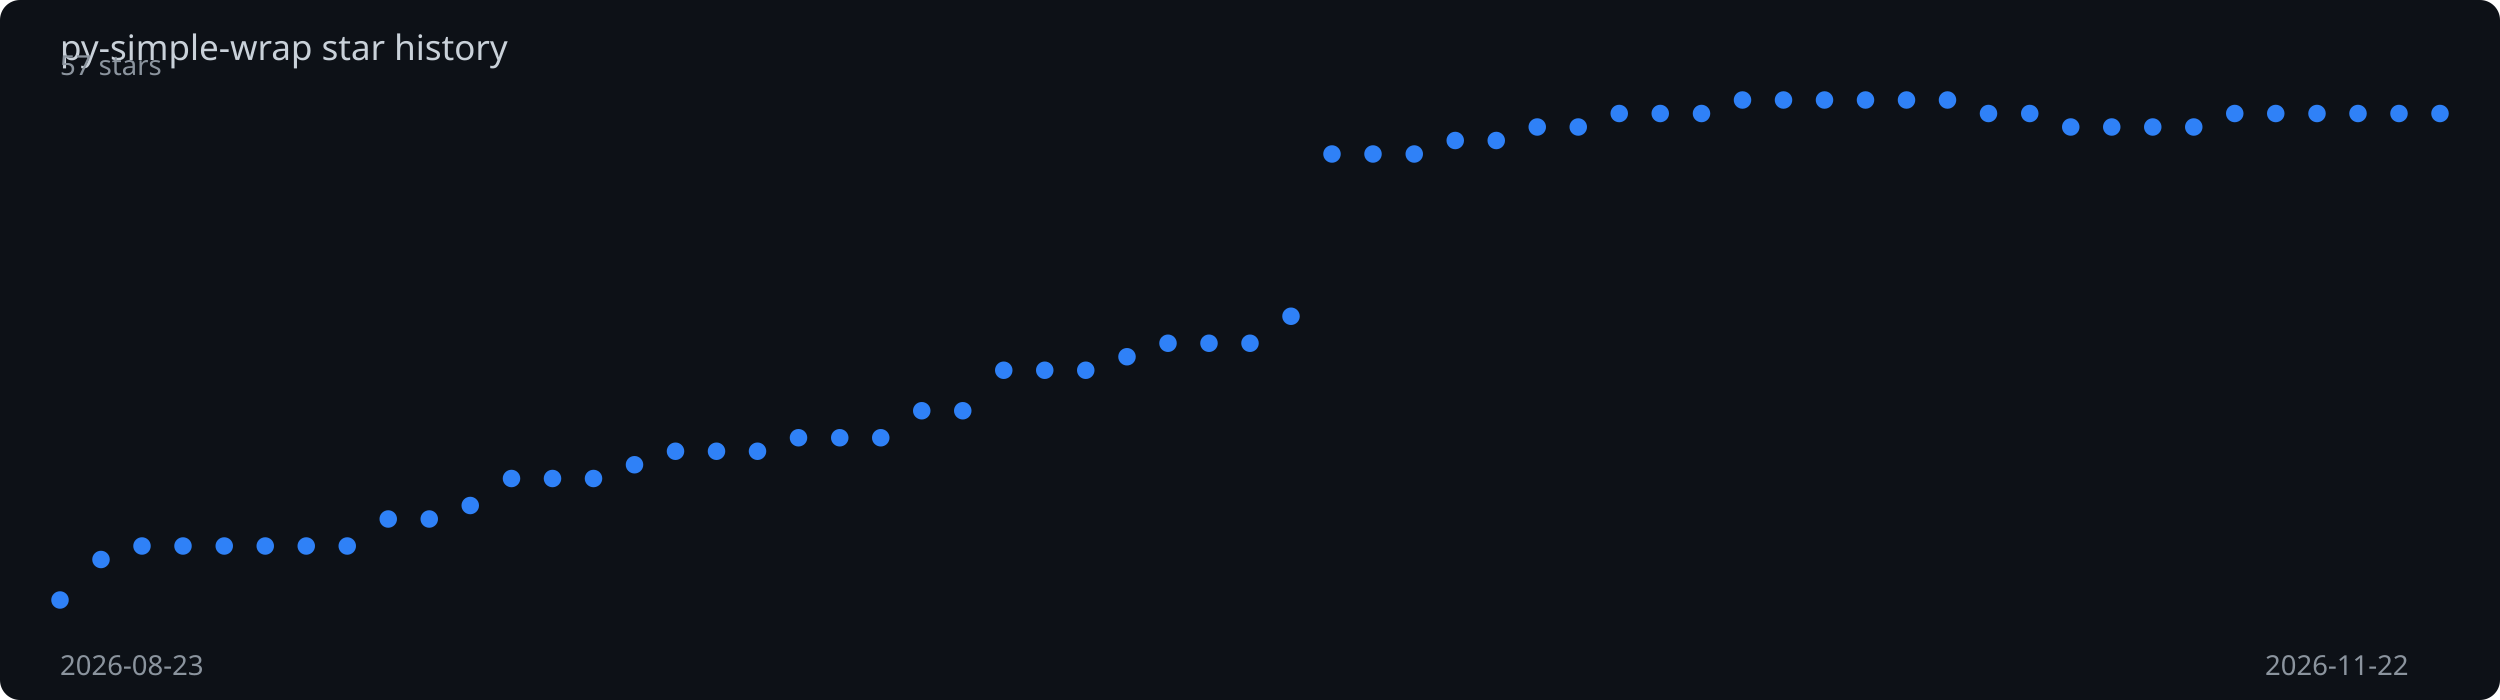
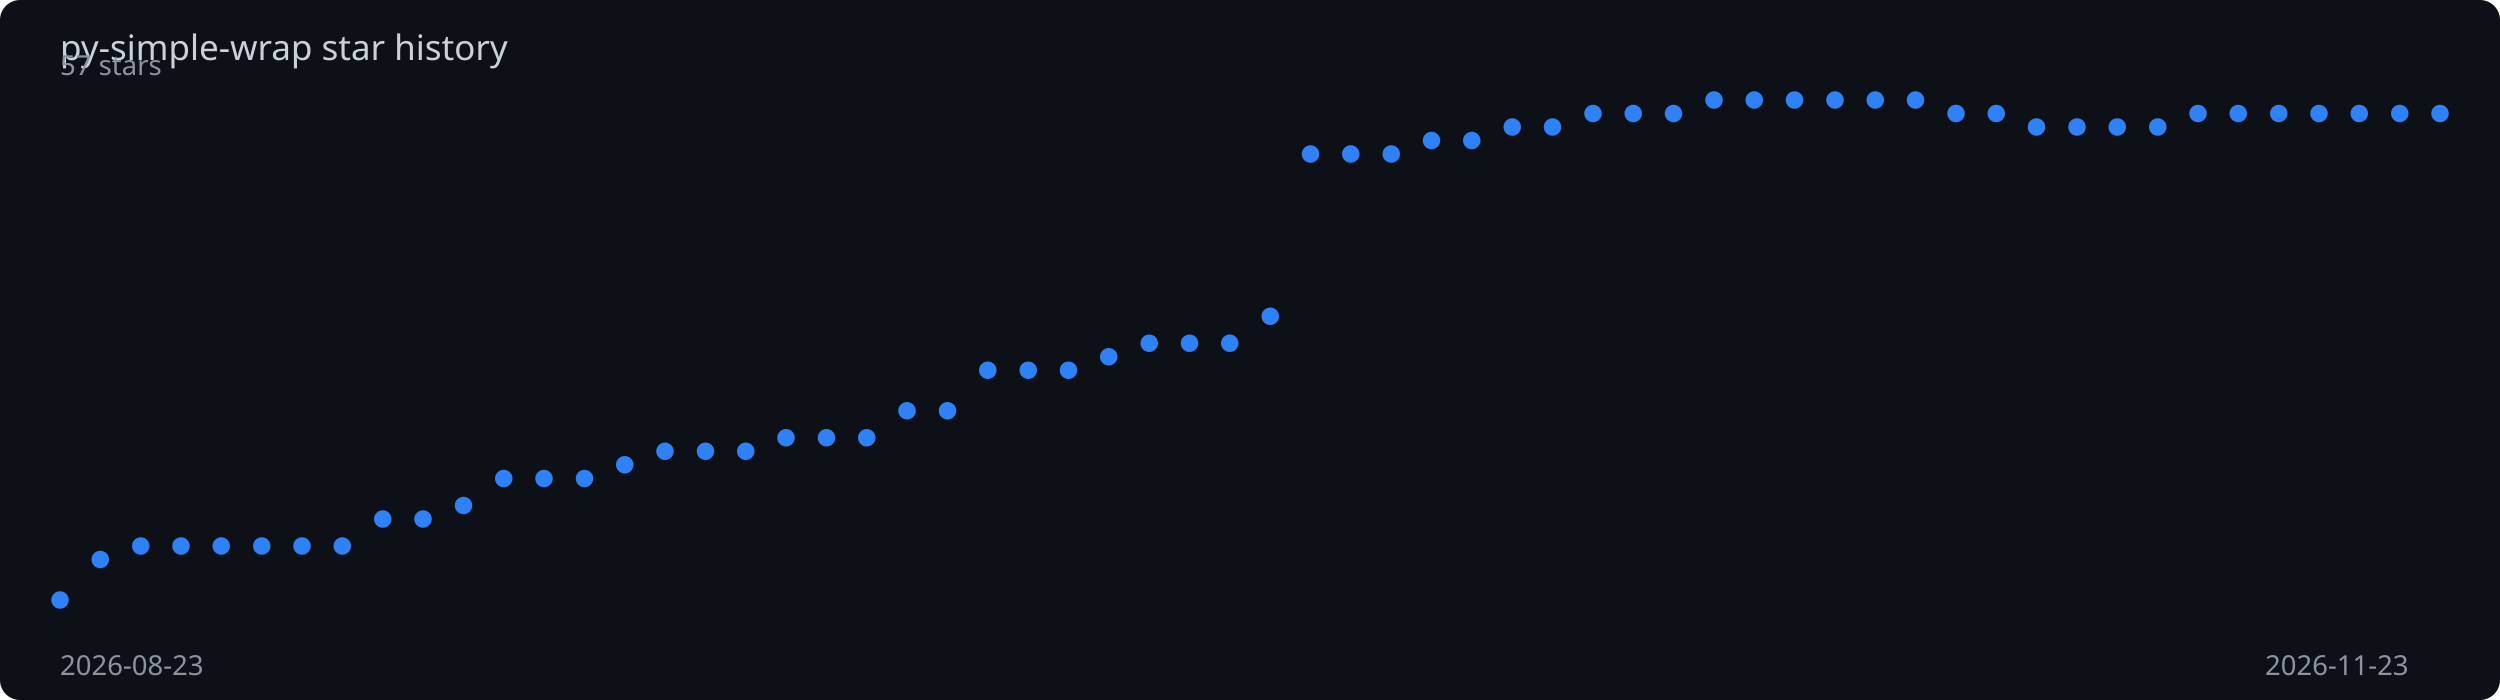
<svg xmlns="http://www.w3.org/2000/svg" viewBox="0 0 1000 280" width="100%" height="280">
  <rect width="1000" height="280" fill="#0d1117" rx="8" />
  <text x="24" y="24" fill="#c9d1d9" font-family="sans-serif" font-size="14">
    py-simple-wrap star history
  </text>
-   <polyline points="24.0,240.0 40.4,223.8 56.8,218.4 73.2,218.4 89.7,218.4 106.1,218.4 122.5,218.4 138.9,218.4 155.3,207.6 171.7,207.6 188.1,202.2 204.6,191.4 221.0,191.4 237.4,191.4 253.8,185.9 270.2,180.5 286.6,180.5 303.0,180.5 319.4,175.1 335.9,175.1 352.3,175.1 368.7,164.3 385.1,164.3 401.5,148.1 417.9,148.1 434.3,148.1 450.8,142.7 467.2,137.3 483.6,137.3 500.0,137.3 516.4,126.5 532.8,61.6 549.2,61.6 565.7,61.6 582.1,56.2 598.5,56.2 614.9,50.8 631.3,50.8 647.7,45.4 664.1,45.4 680.6,45.4 697.0,40.0 713.4,40.0 729.8,40.0 746.2,40.0 762.6,40.0 779.0,40.0 795.4,45.4 811.9,45.4 828.3,50.8 844.7,50.8 861.1,50.8 877.5,50.8 893.9,45.4 910.3,45.4 926.8,45.4 943.2,45.4 959.6,45.4 976.0,45.4" fill="none" stroke="#2f81f7" stroke-width="2" stroke-dasharray="1040.9" stroke-dashoffset="1040.9">
-     <animate attributeName="stroke-dashoffset" from="1040.9" to="0" dur="2s" fill="freeze" calcMode="spline" keySplines="0.4 0 0.2 1" />
+   <polyline points="24.0,240.0 40.1,223.8 56.3,218.4 72.4,218.4 88.5,218.4 104.7,218.4 120.8,218.4 136.9,218.4 153.1,207.6 169.2,207.6 185.4,202.2 201.5,191.4 217.6,191.4 233.8,191.4 249.9,185.9 266.0,180.5 282.2,180.5 298.3,180.5 314.4,175.1 330.6,175.1 346.7,175.1 362.8,164.3 379.0,164.3 395.1,148.1 411.3,148.1 427.4,148.1 443.5,142.7 459.7,137.3 475.8,137.3 491.9,137.3 508.1,126.5 524.2,61.6 540.3,61.6 556.5,61.6 572.6,56.2 588.7,56.2 604.9,50.8 621.0,50.8 637.2,45.4 653.3,45.4 669.4,45.4 685.6,40.0 701.7,40.0 717.8,40.0 734.0,40.0 750.1,40.0 766.2,40.0 782.4,45.4 798.5,45.4 814.6,50.8 830.8,50.8 846.9,50.8 863.1,50.8 879.2,45.4 895.3,45.4 911.5,45.4 927.6,45.4 943.7,45.4 959.9,45.4 976.0,45.4" fill="none" stroke="#2f81f7" stroke-width="2" stroke-dasharray="1041.7" stroke-dashoffset="1041.7">
+     <animate attributeName="stroke-dashoffset" from="1041.7" to="0" dur="2s" fill="freeze" calcMode="spline" keySplines="0.4 0 0.2 1" />
  </polyline>
  <circle cx="24.0" cy="240.0" r="3.5" fill="#2f81f7">
    <animate attributeName="opacity" from="0" to="1" begin="0.00s" dur="0.2s" fill="freeze" />
  </circle>
-   <circle cx="40.4" cy="223.8" r="3.5" fill="#2f81f7">
+   <circle cx="40.1" cy="223.8" r="3.5" fill="#2f81f7">
    <animate attributeName="opacity" from="0" to="1" begin="0.03s" dur="0.2s" fill="freeze" />
  </circle>
-   <circle cx="56.8" cy="218.4" r="3.5" fill="#2f81f7">
+   <circle cx="56.3" cy="218.4" r="3.5" fill="#2f81f7">
    <animate attributeName="opacity" from="0" to="1" begin="0.07s" dur="0.2s" fill="freeze" />
  </circle>
-   <circle cx="73.2" cy="218.4" r="3.5" fill="#2f81f7">
+   <circle cx="72.4" cy="218.4" r="3.5" fill="#2f81f7">
    <animate attributeName="opacity" from="0" to="1" begin="0.10s" dur="0.2s" fill="freeze" />
  </circle>
-   <circle cx="89.7" cy="218.4" r="3.5" fill="#2f81f7">
+   <circle cx="88.5" cy="218.4" r="3.5" fill="#2f81f7">
    <animate attributeName="opacity" from="0" to="1" begin="0.14s" dur="0.2s" fill="freeze" />
  </circle>
-   <circle cx="106.1" cy="218.4" r="3.5" fill="#2f81f7">
+   <circle cx="104.7" cy="218.4" r="3.5" fill="#2f81f7">
    <animate attributeName="opacity" from="0" to="1" begin="0.17s" dur="0.2s" fill="freeze" />
  </circle>
-   <circle cx="122.5" cy="218.4" r="3.5" fill="#2f81f7">
-     <animate attributeName="opacity" from="0" to="1" begin="0.21s" dur="0.2s" fill="freeze" />
+   <circle cx="120.8" cy="218.4" r="3.5" fill="#2f81f7">
+     <animate attributeName="opacity" from="0" to="1" begin="0.20s" dur="0.2s" fill="freeze" />
  </circle>
-   <circle cx="138.9" cy="218.4" r="3.5" fill="#2f81f7">
+   <circle cx="136.9" cy="218.4" r="3.5" fill="#2f81f7">
    <animate attributeName="opacity" from="0" to="1" begin="0.24s" dur="0.2s" fill="freeze" />
  </circle>
-   <circle cx="155.3" cy="207.6" r="3.5" fill="#2f81f7">
-     <animate attributeName="opacity" from="0" to="1" begin="0.28s" dur="0.2s" fill="freeze" />
+   <circle cx="153.1" cy="207.6" r="3.5" fill="#2f81f7">
+     <animate attributeName="opacity" from="0" to="1" begin="0.27s" dur="0.2s" fill="freeze" />
  </circle>
-   <circle cx="171.7" cy="207.6" r="3.5" fill="#2f81f7">
+   <circle cx="169.2" cy="207.6" r="3.5" fill="#2f81f7">
    <animate attributeName="opacity" from="0" to="1" begin="0.31s" dur="0.2s" fill="freeze" />
  </circle>
-   <circle cx="188.1" cy="202.2" r="3.5" fill="#2f81f7">
+   <circle cx="185.4" cy="202.2" r="3.5" fill="#2f81f7">
    <animate attributeName="opacity" from="0" to="1" begin="0.34s" dur="0.2s" fill="freeze" />
  </circle>
-   <circle cx="204.6" cy="191.4" r="3.5" fill="#2f81f7">
-     <animate attributeName="opacity" from="0" to="1" begin="0.38s" dur="0.2s" fill="freeze" />
+   <circle cx="201.5" cy="191.4" r="3.5" fill="#2f81f7">
+     <animate attributeName="opacity" from="0" to="1" begin="0.37s" dur="0.2s" fill="freeze" />
  </circle>
-   <circle cx="221.0" cy="191.4" r="3.5" fill="#2f81f7">
+   <circle cx="217.6" cy="191.4" r="3.5" fill="#2f81f7">
    <animate attributeName="opacity" from="0" to="1" begin="0.41s" dur="0.2s" fill="freeze" />
  </circle>
-   <circle cx="237.4" cy="191.4" r="3.5" fill="#2f81f7">
-     <animate attributeName="opacity" from="0" to="1" begin="0.45s" dur="0.2s" fill="freeze" />
+   <circle cx="233.8" cy="191.4" r="3.5" fill="#2f81f7">
+     <animate attributeName="opacity" from="0" to="1" begin="0.44s" dur="0.2s" fill="freeze" />
  </circle>
-   <circle cx="253.8" cy="185.9" r="3.5" fill="#2f81f7">
-     <animate attributeName="opacity" from="0" to="1" begin="0.48s" dur="0.2s" fill="freeze" />
+   <circle cx="249.9" cy="185.9" r="3.5" fill="#2f81f7">
+     <animate attributeName="opacity" from="0" to="1" begin="0.47s" dur="0.2s" fill="freeze" />
  </circle>
-   <circle cx="270.2" cy="180.5" r="3.5" fill="#2f81f7">
-     <animate attributeName="opacity" from="0" to="1" begin="0.52s" dur="0.2s" fill="freeze" />
+   <circle cx="266.0" cy="180.5" r="3.5" fill="#2f81f7">
+     <animate attributeName="opacity" from="0" to="1" begin="0.51s" dur="0.2s" fill="freeze" />
  </circle>
-   <circle cx="286.6" cy="180.5" r="3.5" fill="#2f81f7">
-     <animate attributeName="opacity" from="0" to="1" begin="0.55s" dur="0.2s" fill="freeze" />
+   <circle cx="282.2" cy="180.5" r="3.5" fill="#2f81f7">
+     <animate attributeName="opacity" from="0" to="1" begin="0.54s" dur="0.2s" fill="freeze" />
  </circle>
-   <circle cx="303.0" cy="180.5" r="3.5" fill="#2f81f7">
-     <animate attributeName="opacity" from="0" to="1" begin="0.59s" dur="0.2s" fill="freeze" />
+   <circle cx="298.3" cy="180.5" r="3.5" fill="#2f81f7">
+     <animate attributeName="opacity" from="0" to="1" begin="0.58s" dur="0.2s" fill="freeze" />
  </circle>
-   <circle cx="319.4" cy="175.1" r="3.5" fill="#2f81f7">
-     <animate attributeName="opacity" from="0" to="1" begin="0.62s" dur="0.2s" fill="freeze" />
+   <circle cx="314.4" cy="175.1" r="3.5" fill="#2f81f7">
+     <animate attributeName="opacity" from="0" to="1" begin="0.61s" dur="0.2s" fill="freeze" />
  </circle>
-   <circle cx="335.9" cy="175.1" r="3.5" fill="#2f81f7">
-     <animate attributeName="opacity" from="0" to="1" begin="0.66s" dur="0.2s" fill="freeze" />
+   <circle cx="330.6" cy="175.1" r="3.5" fill="#2f81f7">
+     <animate attributeName="opacity" from="0" to="1" begin="0.64s" dur="0.2s" fill="freeze" />
  </circle>
-   <circle cx="352.3" cy="175.1" r="3.5" fill="#2f81f7">
-     <animate attributeName="opacity" from="0" to="1" begin="0.69s" dur="0.2s" fill="freeze" />
+   <circle cx="346.7" cy="175.1" r="3.5" fill="#2f81f7">
+     <animate attributeName="opacity" from="0" to="1" begin="0.68s" dur="0.2s" fill="freeze" />
  </circle>
-   <circle cx="368.7" cy="164.3" r="3.5" fill="#2f81f7">
-     <animate attributeName="opacity" from="0" to="1" begin="0.72s" dur="0.2s" fill="freeze" />
+   <circle cx="362.8" cy="164.3" r="3.5" fill="#2f81f7">
+     <animate attributeName="opacity" from="0" to="1" begin="0.71s" dur="0.2s" fill="freeze" />
  </circle>
-   <circle cx="385.1" cy="164.3" r="3.5" fill="#2f81f7">
-     <animate attributeName="opacity" from="0" to="1" begin="0.76s" dur="0.2s" fill="freeze" />
+   <circle cx="379.0" cy="164.3" r="3.5" fill="#2f81f7">
+     <animate attributeName="opacity" from="0" to="1" begin="0.75s" dur="0.2s" fill="freeze" />
  </circle>
-   <circle cx="401.5" cy="148.1" r="3.5" fill="#2f81f7">
-     <animate attributeName="opacity" from="0" to="1" begin="0.79s" dur="0.2s" fill="freeze" />
+   <circle cx="395.1" cy="148.1" r="3.5" fill="#2f81f7">
+     <animate attributeName="opacity" from="0" to="1" begin="0.78s" dur="0.2s" fill="freeze" />
  </circle>
-   <circle cx="417.9" cy="148.1" r="3.5" fill="#2f81f7">
-     <animate attributeName="opacity" from="0" to="1" begin="0.83s" dur="0.2s" fill="freeze" />
+   <circle cx="411.3" cy="148.1" r="3.5" fill="#2f81f7">
+     <animate attributeName="opacity" from="0" to="1" begin="0.81s" dur="0.2s" fill="freeze" />
  </circle>
-   <circle cx="434.3" cy="148.1" r="3.5" fill="#2f81f7">
-     <animate attributeName="opacity" from="0" to="1" begin="0.86s" dur="0.2s" fill="freeze" />
+   <circle cx="427.4" cy="148.1" r="3.5" fill="#2f81f7">
+     <animate attributeName="opacity" from="0" to="1" begin="0.85s" dur="0.2s" fill="freeze" />
  </circle>
-   <circle cx="450.8" cy="142.7" r="3.5" fill="#2f81f7">
-     <animate attributeName="opacity" from="0" to="1" begin="0.90s" dur="0.2s" fill="freeze" />
+   <circle cx="443.5" cy="142.7" r="3.5" fill="#2f81f7">
+     <animate attributeName="opacity" from="0" to="1" begin="0.88s" dur="0.2s" fill="freeze" />
  </circle>
-   <circle cx="467.2" cy="137.3" r="3.5" fill="#2f81f7">
-     <animate attributeName="opacity" from="0" to="1" begin="0.93s" dur="0.2s" fill="freeze" />
+   <circle cx="459.7" cy="137.3" r="3.5" fill="#2f81f7">
+     <animate attributeName="opacity" from="0" to="1" begin="0.92s" dur="0.2s" fill="freeze" />
  </circle>
-   <circle cx="483.6" cy="137.3" r="3.5" fill="#2f81f7">
-     <animate attributeName="opacity" from="0" to="1" begin="0.97s" dur="0.2s" fill="freeze" />
+   <circle cx="475.8" cy="137.3" r="3.5" fill="#2f81f7">
+     <animate attributeName="opacity" from="0" to="1" begin="0.95s" dur="0.2s" fill="freeze" />
  </circle>
-   <circle cx="500.0" cy="137.3" r="3.5" fill="#2f81f7">
-     <animate attributeName="opacity" from="0" to="1" begin="1.00s" dur="0.2s" fill="freeze" />
+   <circle cx="491.9" cy="137.3" r="3.5" fill="#2f81f7">
+     <animate attributeName="opacity" from="0" to="1" begin="0.98s" dur="0.2s" fill="freeze" />
  </circle>
-   <circle cx="516.4" cy="126.5" r="3.5" fill="#2f81f7">
-     <animate attributeName="opacity" from="0" to="1" begin="1.03s" dur="0.2s" fill="freeze" />
+   <circle cx="508.1" cy="126.5" r="3.5" fill="#2f81f7">
+     <animate attributeName="opacity" from="0" to="1" begin="1.02s" dur="0.2s" fill="freeze" />
  </circle>
-   <circle cx="532.8" cy="61.6" r="3.5" fill="#2f81f7">
-     <animate attributeName="opacity" from="0" to="1" begin="1.07s" dur="0.2s" fill="freeze" />
+   <circle cx="524.2" cy="61.6" r="3.5" fill="#2f81f7">
+     <animate attributeName="opacity" from="0" to="1" begin="1.05s" dur="0.2s" fill="freeze" />
  </circle>
-   <circle cx="549.2" cy="61.6" r="3.5" fill="#2f81f7">
-     <animate attributeName="opacity" from="0" to="1" begin="1.10s" dur="0.2s" fill="freeze" />
+   <circle cx="540.3" cy="61.6" r="3.5" fill="#2f81f7">
+     <animate attributeName="opacity" from="0" to="1" begin="1.08s" dur="0.2s" fill="freeze" />
  </circle>
-   <circle cx="565.7" cy="61.6" r="3.5" fill="#2f81f7">
-     <animate attributeName="opacity" from="0" to="1" begin="1.14s" dur="0.2s" fill="freeze" />
+   <circle cx="556.5" cy="61.6" r="3.5" fill="#2f81f7">
+     <animate attributeName="opacity" from="0" to="1" begin="1.12s" dur="0.2s" fill="freeze" />
  </circle>
-   <circle cx="582.1" cy="56.2" r="3.5" fill="#2f81f7">
-     <animate attributeName="opacity" from="0" to="1" begin="1.17s" dur="0.2s" fill="freeze" />
+   <circle cx="572.6" cy="56.2" r="3.5" fill="#2f81f7">
+     <animate attributeName="opacity" from="0" to="1" begin="1.15s" dur="0.2s" fill="freeze" />
  </circle>
-   <circle cx="598.5" cy="56.2" r="3.5" fill="#2f81f7">
-     <animate attributeName="opacity" from="0" to="1" begin="1.21s" dur="0.2s" fill="freeze" />
+   <circle cx="588.7" cy="56.2" r="3.5" fill="#2f81f7">
+     <animate attributeName="opacity" from="0" to="1" begin="1.19s" dur="0.2s" fill="freeze" />
  </circle>
-   <circle cx="614.9" cy="50.8" r="3.5" fill="#2f81f7">
-     <animate attributeName="opacity" from="0" to="1" begin="1.24s" dur="0.2s" fill="freeze" />
+   <circle cx="604.9" cy="50.8" r="3.5" fill="#2f81f7">
+     <animate attributeName="opacity" from="0" to="1" begin="1.22s" dur="0.2s" fill="freeze" />
  </circle>
-   <circle cx="631.3" cy="50.8" r="3.5" fill="#2f81f7">
-     <animate attributeName="opacity" from="0" to="1" begin="1.28s" dur="0.2s" fill="freeze" />
+   <circle cx="621.0" cy="50.8" r="3.5" fill="#2f81f7">
+     <animate attributeName="opacity" from="0" to="1" begin="1.25s" dur="0.2s" fill="freeze" />
  </circle>
-   <circle cx="647.7" cy="45.4" r="3.5" fill="#2f81f7">
-     <animate attributeName="opacity" from="0" to="1" begin="1.31s" dur="0.2s" fill="freeze" />
+   <circle cx="637.2" cy="45.4" r="3.5" fill="#2f81f7">
+     <animate attributeName="opacity" from="0" to="1" begin="1.29s" dur="0.2s" fill="freeze" />
  </circle>
-   <circle cx="664.1" cy="45.4" r="3.5" fill="#2f81f7">
-     <animate attributeName="opacity" from="0" to="1" begin="1.34s" dur="0.2s" fill="freeze" />
+   <circle cx="653.3" cy="45.4" r="3.5" fill="#2f81f7">
+     <animate attributeName="opacity" from="0" to="1" begin="1.32s" dur="0.2s" fill="freeze" />
  </circle>
-   <circle cx="680.6" cy="45.4" r="3.5" fill="#2f81f7">
-     <animate attributeName="opacity" from="0" to="1" begin="1.38s" dur="0.2s" fill="freeze" />
+   <circle cx="669.4" cy="45.4" r="3.5" fill="#2f81f7">
+     <animate attributeName="opacity" from="0" to="1" begin="1.36s" dur="0.2s" fill="freeze" />
  </circle>
-   <circle cx="697.0" cy="40.0" r="3.5" fill="#2f81f7">
-     <animate attributeName="opacity" from="0" to="1" begin="1.41s" dur="0.2s" fill="freeze" />
+   <circle cx="685.6" cy="40.0" r="3.5" fill="#2f81f7">
+     <animate attributeName="opacity" from="0" to="1" begin="1.39s" dur="0.2s" fill="freeze" />
  </circle>
-   <circle cx="713.4" cy="40.0" r="3.5" fill="#2f81f7">
-     <animate attributeName="opacity" from="0" to="1" begin="1.45s" dur="0.2s" fill="freeze" />
+   <circle cx="701.7" cy="40.0" r="3.5" fill="#2f81f7">
+     <animate attributeName="opacity" from="0" to="1" begin="1.42s" dur="0.2s" fill="freeze" />
  </circle>
-   <circle cx="729.8" cy="40.0" r="3.5" fill="#2f81f7">
-     <animate attributeName="opacity" from="0" to="1" begin="1.48s" dur="0.2s" fill="freeze" />
+   <circle cx="717.8" cy="40.0" r="3.5" fill="#2f81f7">
+     <animate attributeName="opacity" from="0" to="1" begin="1.46s" dur="0.2s" fill="freeze" />
  </circle>
-   <circle cx="746.2" cy="40.0" r="3.5" fill="#2f81f7">
-     <animate attributeName="opacity" from="0" to="1" begin="1.52s" dur="0.2s" fill="freeze" />
+   <circle cx="734.0" cy="40.0" r="3.5" fill="#2f81f7">
+     <animate attributeName="opacity" from="0" to="1" begin="1.49s" dur="0.2s" fill="freeze" />
  </circle>
-   <circle cx="762.6" cy="40.0" r="3.5" fill="#2f81f7">
-     <animate attributeName="opacity" from="0" to="1" begin="1.55s" dur="0.2s" fill="freeze" />
+   <circle cx="750.1" cy="40.0" r="3.5" fill="#2f81f7">
+     <animate attributeName="opacity" from="0" to="1" begin="1.53s" dur="0.2s" fill="freeze" />
  </circle>
-   <circle cx="779.0" cy="40.0" r="3.5" fill="#2f81f7">
+   <circle cx="766.2" cy="40.0" r="3.5" fill="#2f81f7">
+     <animate attributeName="opacity" from="0" to="1" begin="1.56s" dur="0.2s" fill="freeze" />
+   </circle>
+   <circle cx="782.4" cy="45.4" r="3.5" fill="#2f81f7">
    <animate attributeName="opacity" from="0" to="1" begin="1.59s" dur="0.2s" fill="freeze" />
  </circle>
-   <circle cx="795.4" cy="45.4" r="3.5" fill="#2f81f7">
-     <animate attributeName="opacity" from="0" to="1" begin="1.62s" dur="0.2s" fill="freeze" />
+   <circle cx="798.5" cy="45.4" r="3.5" fill="#2f81f7">
+     <animate attributeName="opacity" from="0" to="1" begin="1.63s" dur="0.2s" fill="freeze" />
  </circle>
-   <circle cx="811.9" cy="45.4" r="3.5" fill="#2f81f7">
+   <circle cx="814.6" cy="50.8" r="3.5" fill="#2f81f7">
    <animate attributeName="opacity" from="0" to="1" begin="1.66s" dur="0.2s" fill="freeze" />
  </circle>
-   <circle cx="828.3" cy="50.8" r="3.5" fill="#2f81f7">
+   <circle cx="830.8" cy="50.8" r="3.5" fill="#2f81f7">
    <animate attributeName="opacity" from="0" to="1" begin="1.69s" dur="0.2s" fill="freeze" />
  </circle>
-   <circle cx="844.7" cy="50.8" r="3.5" fill="#2f81f7">
-     <animate attributeName="opacity" from="0" to="1" begin="1.72s" dur="0.2s" fill="freeze" />
+   <circle cx="846.9" cy="50.8" r="3.5" fill="#2f81f7">
+     <animate attributeName="opacity" from="0" to="1" begin="1.73s" dur="0.2s" fill="freeze" />
  </circle>
-   <circle cx="861.1" cy="50.8" r="3.5" fill="#2f81f7">
+   <circle cx="863.1" cy="50.8" r="3.5" fill="#2f81f7">
    <animate attributeName="opacity" from="0" to="1" begin="1.76s" dur="0.2s" fill="freeze" />
  </circle>
-   <circle cx="877.5" cy="50.8" r="3.5" fill="#2f81f7">
-     <animate attributeName="opacity" from="0" to="1" begin="1.79s" dur="0.2s" fill="freeze" />
+   <circle cx="879.2" cy="45.4" r="3.5" fill="#2f81f7">
+     <animate attributeName="opacity" from="0" to="1" begin="1.80s" dur="0.2s" fill="freeze" />
  </circle>
-   <circle cx="893.9" cy="45.4" r="3.5" fill="#2f81f7">
+   <circle cx="895.3" cy="45.4" r="3.5" fill="#2f81f7">
    <animate attributeName="opacity" from="0" to="1" begin="1.83s" dur="0.2s" fill="freeze" />
  </circle>
-   <circle cx="910.3" cy="45.4" r="3.5" fill="#2f81f7">
+   <circle cx="911.5" cy="45.4" r="3.5" fill="#2f81f7">
    <animate attributeName="opacity" from="0" to="1" begin="1.86s" dur="0.2s" fill="freeze" />
  </circle>
-   <circle cx="926.8" cy="45.4" r="3.5" fill="#2f81f7">
+   <circle cx="927.6" cy="45.4" r="3.5" fill="#2f81f7">
    <animate attributeName="opacity" from="0" to="1" begin="1.90s" dur="0.2s" fill="freeze" />
  </circle>
-   <circle cx="943.2" cy="45.4" r="3.5" fill="#2f81f7">
+   <circle cx="943.7" cy="45.4" r="3.5" fill="#2f81f7">
    <animate attributeName="opacity" from="0" to="1" begin="1.93s" dur="0.2s" fill="freeze" />
  </circle>
-   <circle cx="959.6" cy="45.4" r="3.5" fill="#2f81f7">
+   <circle cx="959.9" cy="45.4" r="3.5" fill="#2f81f7">
    <animate attributeName="opacity" from="0" to="1" begin="1.97s" dur="0.2s" fill="freeze" />
  </circle>
  <circle cx="976.0" cy="45.4" r="3.5" fill="#2f81f7">
    <animate attributeName="opacity" from="0" to="1" begin="2.00s" dur="0.2s" fill="freeze" />
  </circle>
  <text x="24" y="270" fill="#8b949e" font-family="sans-serif" font-size="11">2026-08-23</text>
-   <text x="906" y="270" fill="#8b949e" font-family="sans-serif" font-size="11">2026-11-22</text>
+   <text x="906" y="270" fill="#8b949e" font-family="sans-serif" font-size="11">2026-11-23</text>
  <text x="24" y="30" fill="#8b949e" font-family="sans-serif" font-size="11">57 stars</text>
</svg>
